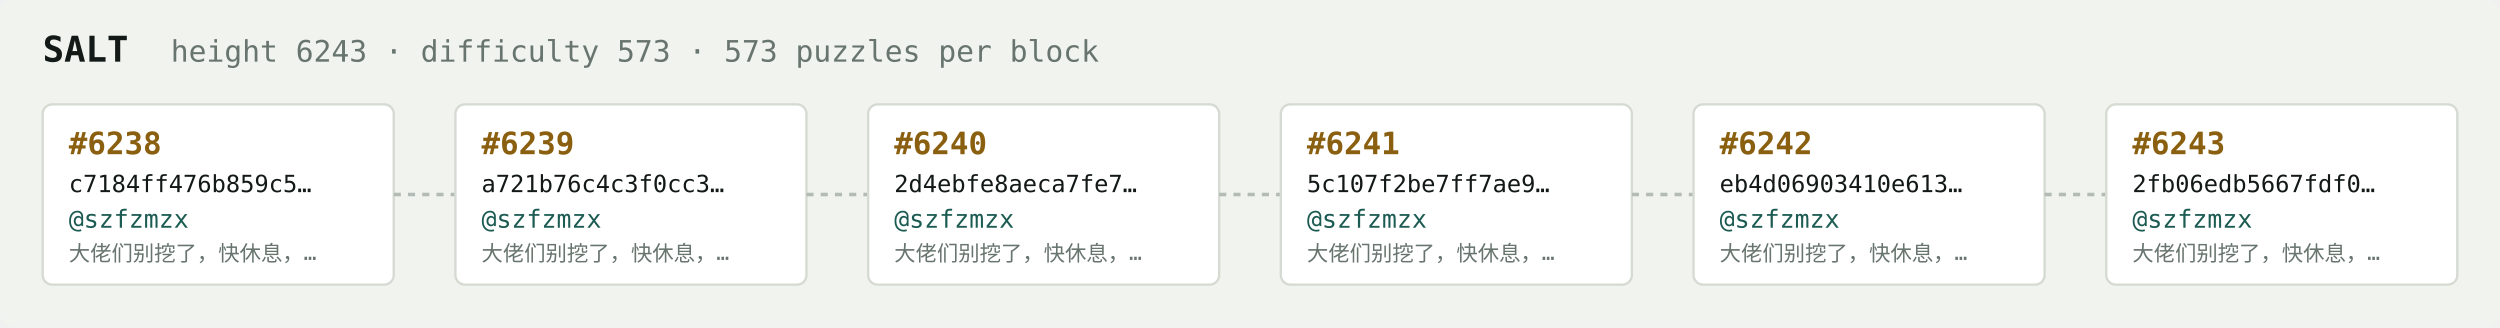
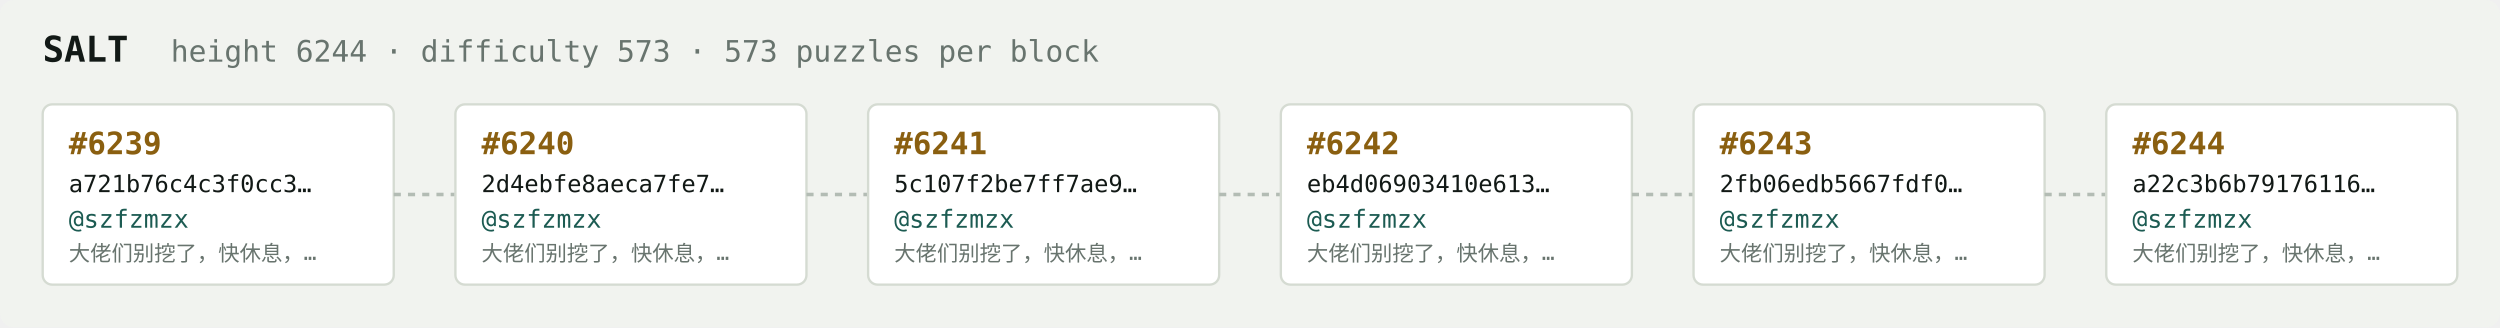
<svg xmlns="http://www.w3.org/2000/svg" width="1054" height="138" viewBox="0 0 1054 138" font-family="ui-monospace,SFMono-Regular,Menlo,monospace">
  <rect fill="#f1f3ef" width="1054" height="138" rx="6" />
  <text x="18" y="26" fill="#121916" font-size="15" font-weight="700">SALT</text>
-   <text x="72" y="26" fill="#68746e" font-size="12.5">height 6243 · difficulty 573 · 573 puzzles per block</text>
+   <text x="72" y="26" fill="#68746e" font-size="12.5">height 6244 · difficulty 573 · 573 puzzles per block</text>
  <rect x="18" y="44" width="148" height="76" rx="4" fill="#ffffff" stroke="#d5dbd2" stroke-width="1" />
-   <text x="29" y="65" fill="#8a5f10" font-size="13" font-weight="700">#6238</text>
-   <text x="29" y="81" fill="#121916" font-size="10">c7184ff476b859c5…</text>
+   <text x="29" y="65" fill="#8a5f10" font-size="13" font-weight="700">#6239</text>
+   <text x="29" y="81" fill="#121916" font-size="10">a721b76c4c3f0cc3…</text>
  <text x="29" y="96" fill="#1c5b52" font-size="10.5">@szfzmzx</text>
  <text x="29" y="110" fill="#68746e" font-size="9">大佬们别挖了，快休息，…</text>
  <line x1="166" y1="82.0" x2="192" y2="82.0" stroke="#b3bcb4" stroke-width="1.5" stroke-dasharray="3 3" />
  <rect x="192" y="44" width="148" height="76" rx="4" fill="#ffffff" stroke="#d5dbd2" stroke-width="1" />
-   <text x="203" y="65" fill="#8a5f10" font-size="13" font-weight="700">#6239</text>
-   <text x="203" y="81" fill="#121916" font-size="10">a721b76c4c3f0cc3…</text>
+   <text x="203" y="65" fill="#8a5f10" font-size="13" font-weight="700">#6240</text>
+   <text x="203" y="81" fill="#121916" font-size="10">2d4ebfe8aeca7fe7…</text>
  <text x="203" y="96" fill="#1c5b52" font-size="10.5">@szfzmzx</text>
  <text x="203" y="110" fill="#68746e" font-size="9">大佬们别挖了，快休息，…</text>
  <line x1="340" y1="82.0" x2="366" y2="82.0" stroke="#b3bcb4" stroke-width="1.5" stroke-dasharray="3 3" />
  <rect x="366" y="44" width="148" height="76" rx="4" fill="#ffffff" stroke="#d5dbd2" stroke-width="1" />
-   <text x="377" y="65" fill="#8a5f10" font-size="13" font-weight="700">#6240</text>
-   <text x="377" y="81" fill="#121916" font-size="10">2d4ebfe8aeca7fe7…</text>
+   <text x="377" y="65" fill="#8a5f10" font-size="13" font-weight="700">#6241</text>
+   <text x="377" y="81" fill="#121916" font-size="10">5c107f2be7ff7ae9…</text>
  <text x="377" y="96" fill="#1c5b52" font-size="10.5">@szfzmzx</text>
  <text x="377" y="110" fill="#68746e" font-size="9">大佬们别挖了，快休息，…</text>
  <line x1="514" y1="82.0" x2="540" y2="82.0" stroke="#b3bcb4" stroke-width="1.5" stroke-dasharray="3 3" />
  <rect x="540" y="44" width="148" height="76" rx="4" fill="#ffffff" stroke="#d5dbd2" stroke-width="1" />
-   <text x="551" y="65" fill="#8a5f10" font-size="13" font-weight="700">#6241</text>
-   <text x="551" y="81" fill="#121916" font-size="10">5c107f2be7ff7ae9…</text>
+   <text x="551" y="65" fill="#8a5f10" font-size="13" font-weight="700">#6242</text>
+   <text x="551" y="81" fill="#121916" font-size="10">eb4d06903410e613…</text>
  <text x="551" y="96" fill="#1c5b52" font-size="10.5">@szfzmzx</text>
  <text x="551" y="110" fill="#68746e" font-size="9">大佬们别挖了，快休息，…</text>
  <line x1="688" y1="82.0" x2="714" y2="82.0" stroke="#b3bcb4" stroke-width="1.5" stroke-dasharray="3 3" />
  <rect x="714" y="44" width="148" height="76" rx="4" fill="#ffffff" stroke="#d5dbd2" stroke-width="1" />
-   <text x="725" y="65" fill="#8a5f10" font-size="13" font-weight="700">#6242</text>
-   <text x="725" y="81" fill="#121916" font-size="10">eb4d06903410e613…</text>
+   <text x="725" y="65" fill="#8a5f10" font-size="13" font-weight="700">#6243</text>
+   <text x="725" y="81" fill="#121916" font-size="10">2fb06edb5667fdf0…</text>
  <text x="725" y="96" fill="#1c5b52" font-size="10.5">@szfzmzx</text>
  <text x="725" y="110" fill="#68746e" font-size="9">大佬们别挖了，快休息，…</text>
  <line x1="862" y1="82.0" x2="888" y2="82.0" stroke="#b3bcb4" stroke-width="1.5" stroke-dasharray="3 3" />
  <rect x="888" y="44" width="148" height="76" rx="4" fill="#ffffff" stroke="#d5dbd2" stroke-width="1" />
-   <text x="899" y="65" fill="#8a5f10" font-size="13" font-weight="700">#6243</text>
-   <text x="899" y="81" fill="#121916" font-size="10">2fb06edb5667fdf0…</text>
+   <text x="899" y="65" fill="#8a5f10" font-size="13" font-weight="700">#6244</text>
+   <text x="899" y="81" fill="#121916" font-size="10">a22c3b6b79176116…</text>
  <text x="899" y="96" fill="#1c5b52" font-size="10.5">@szfzmzx</text>
  <text x="899" y="110" fill="#68746e" font-size="9">大佬们别挖了，快休息，…</text>
</svg>
